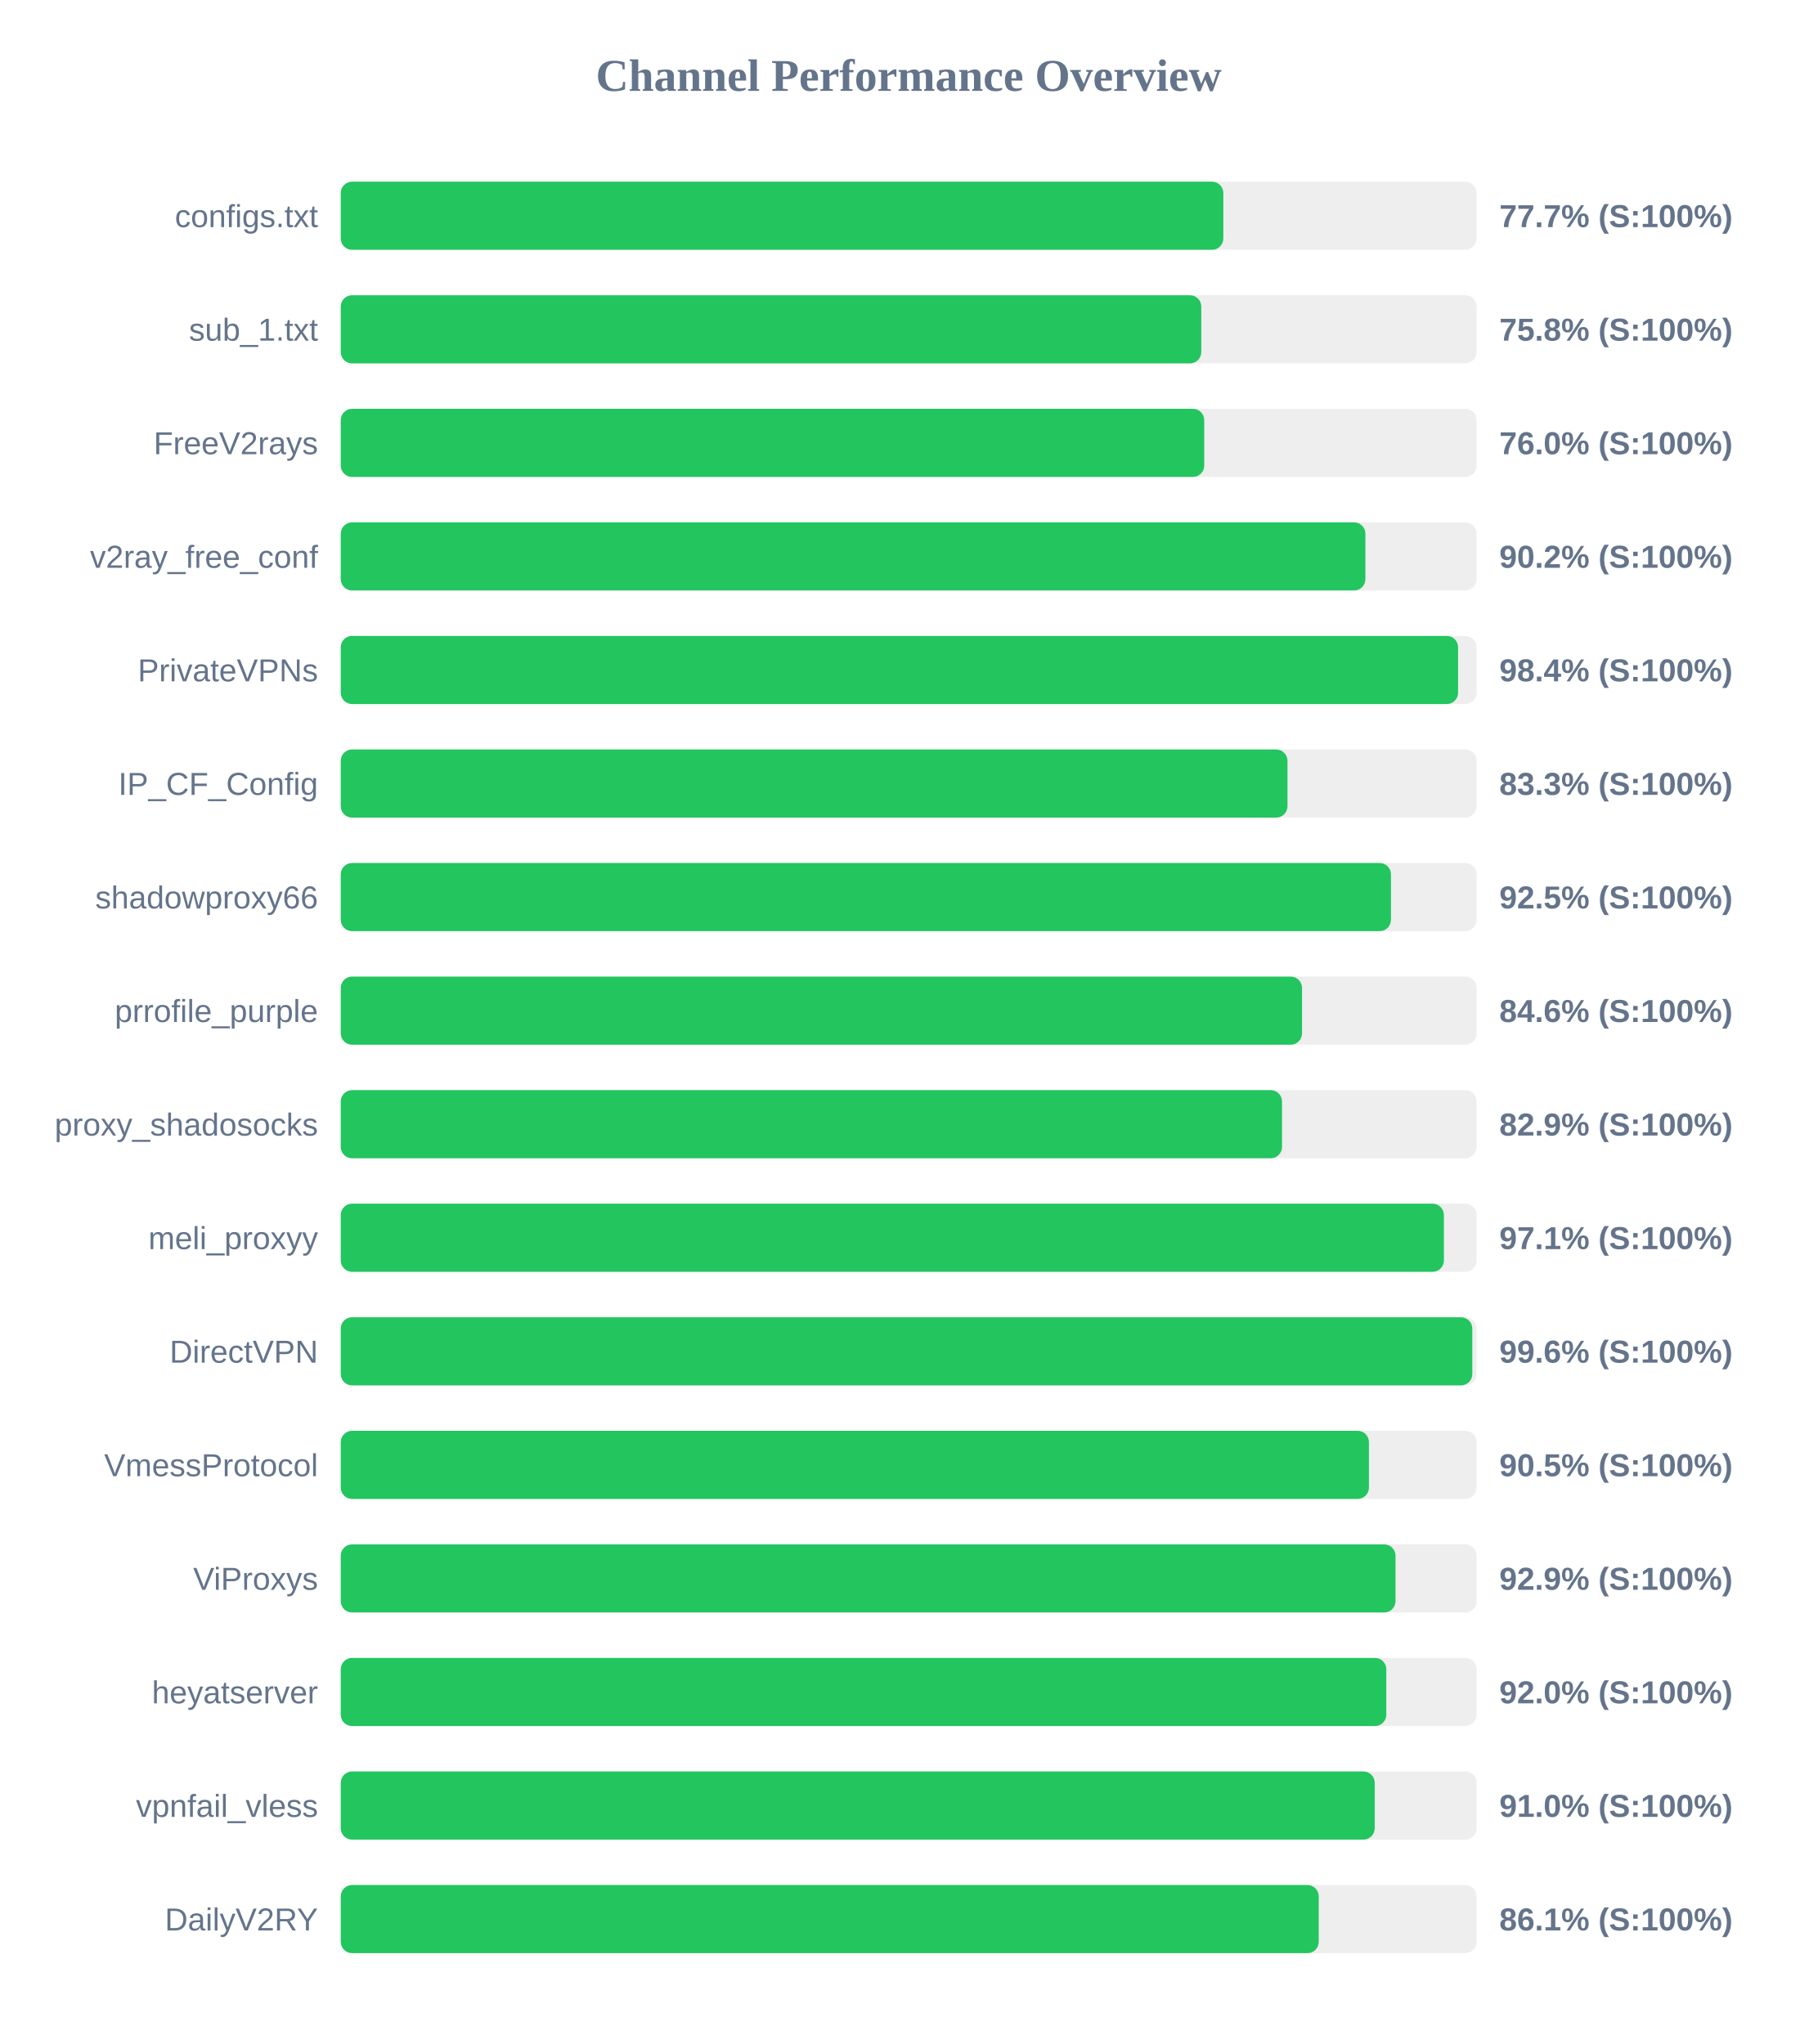
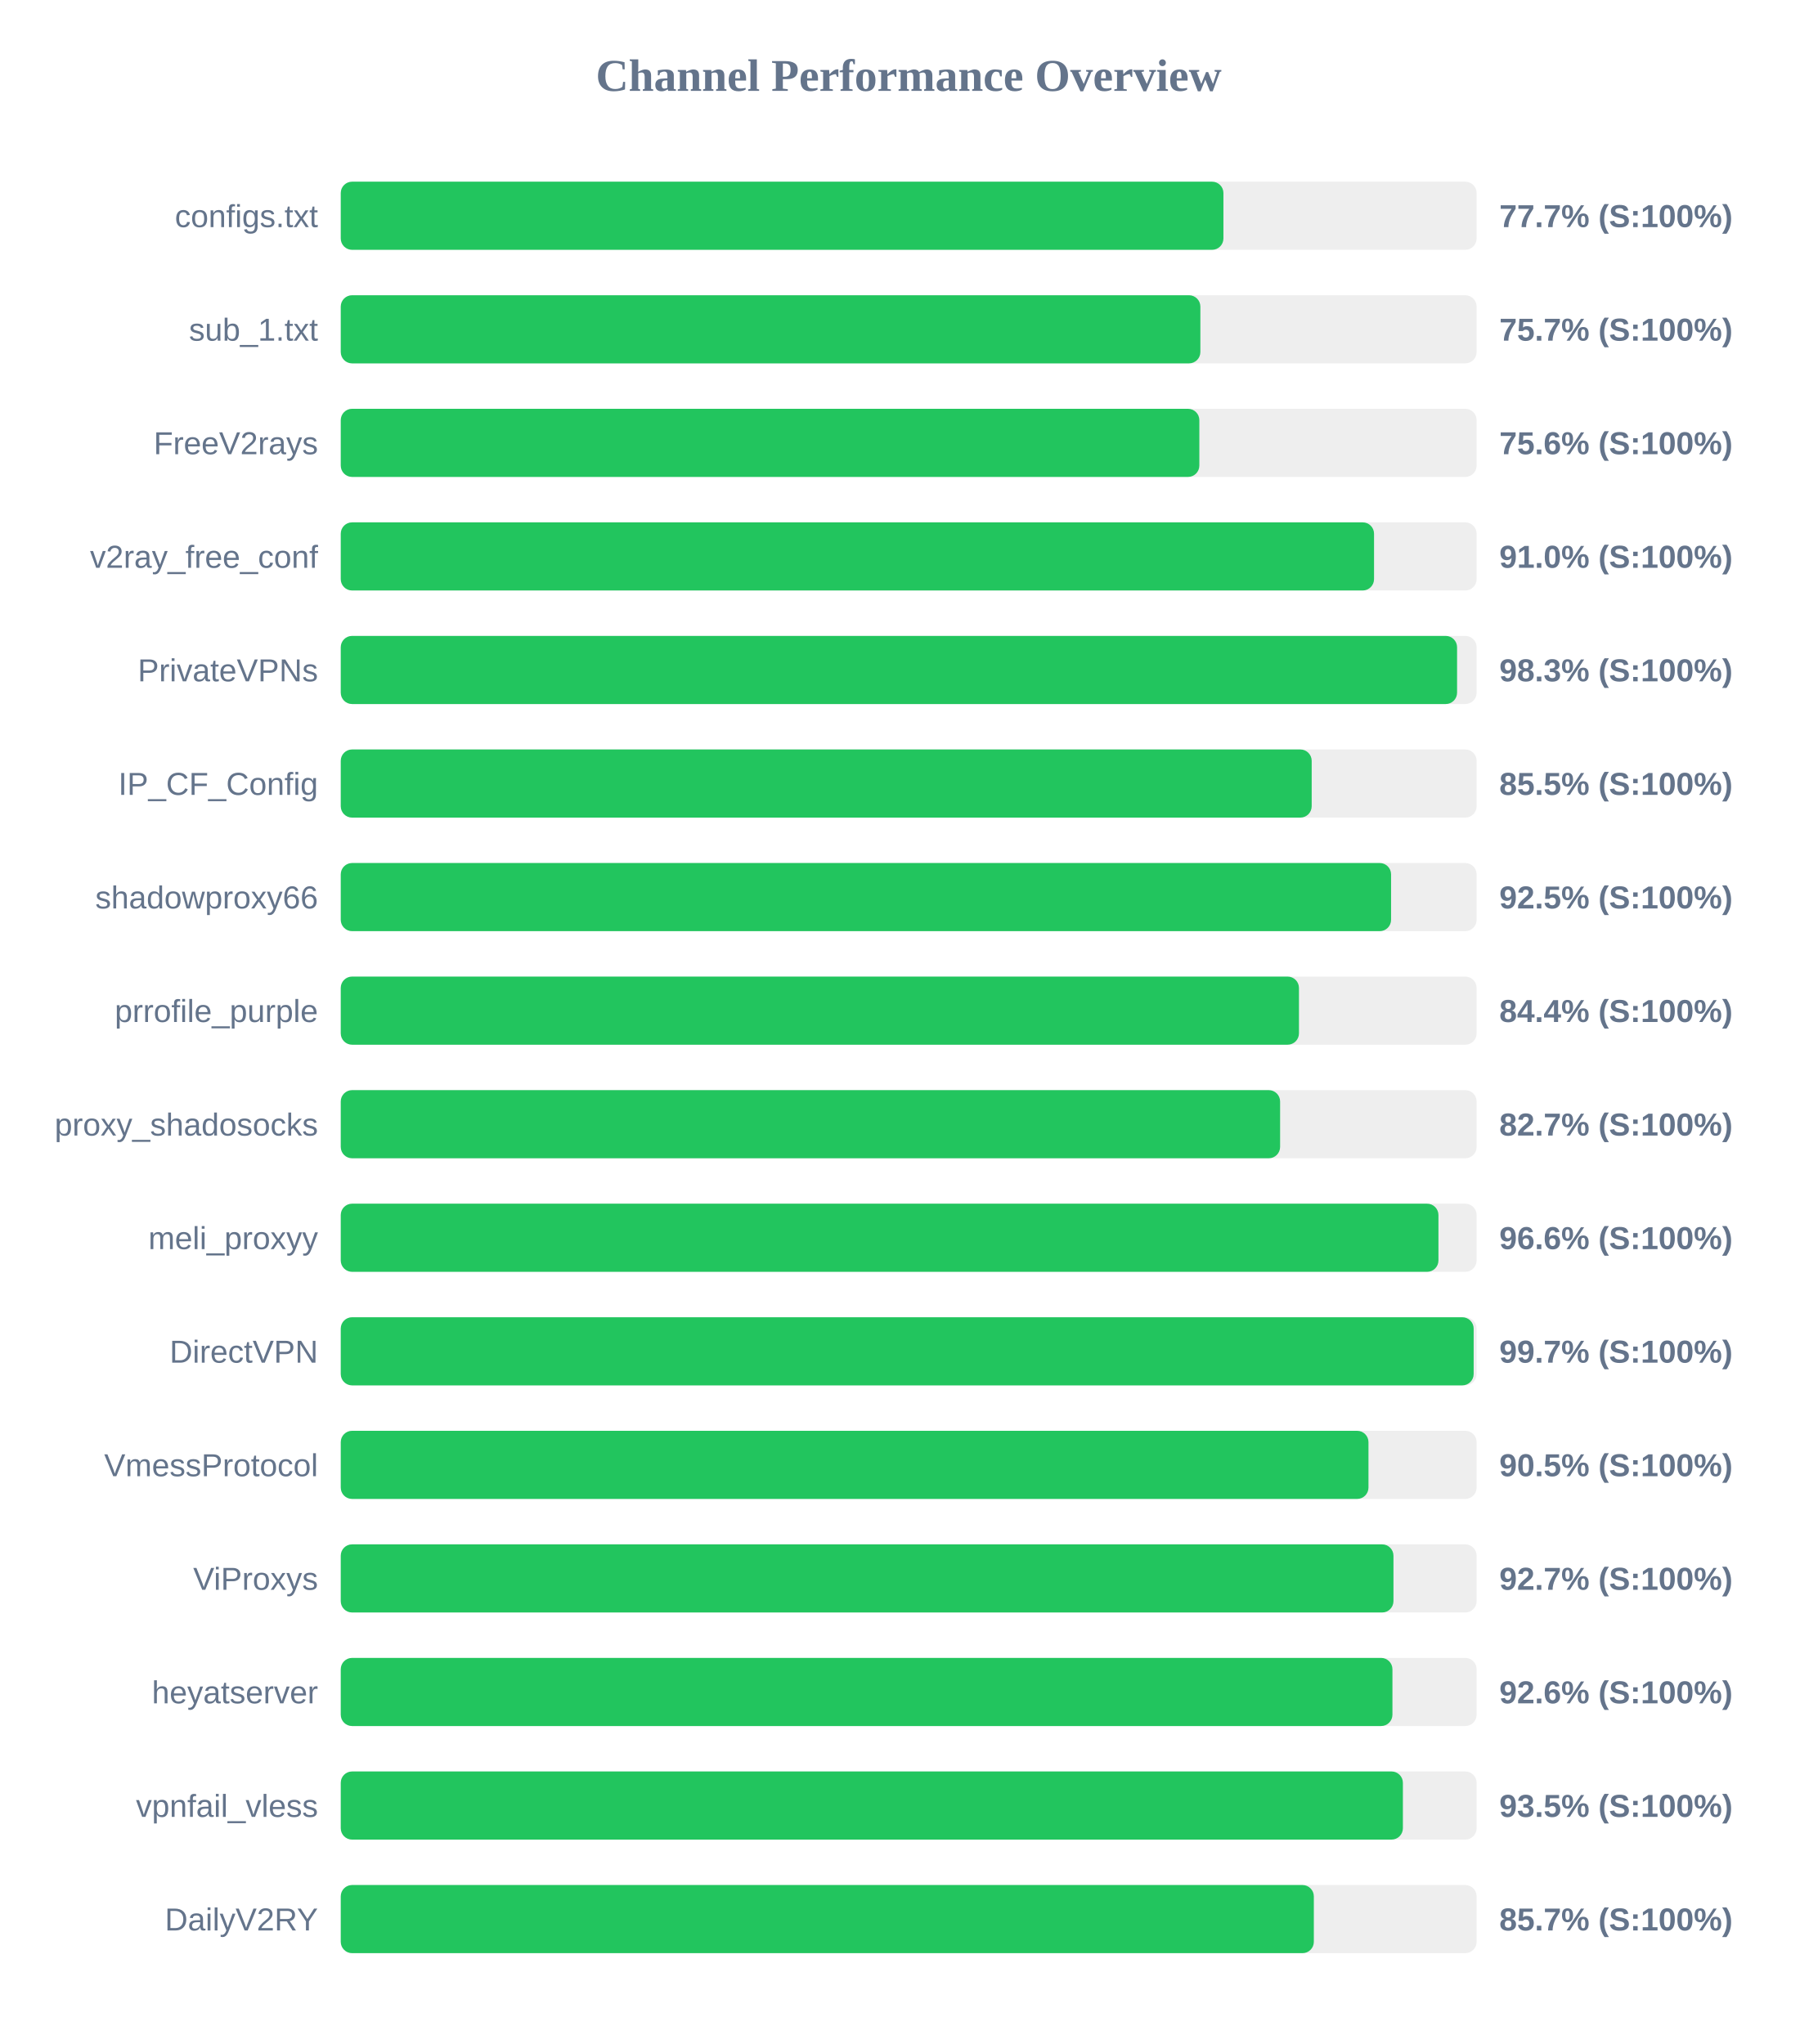
<svg xmlns="http://www.w3.org/2000/svg" width="800" height="900" version="1.1">
  <style>
        .row { font: 14px Arial; fill: #64748b; }
        .score { font: bold 14px Arial; fill: #64748b; }
    </style>
  <text x="400" y="40" text-anchor="middle" font-size="20px" font-weight="bold" fill="#64748b">Channel Performance Overview</text>
  <rect x="150" y="80" width="500" height="30" fill="#eee" rx="5" />
-   <rect x="150" y="80" width="388.5" height="30" fill="#22c55e" rx="5" />
+   <rect x="150" y="80" width="388.55" height="30" fill="#22c55e" rx="5" />
  <text x="140" y="100" text-anchor="end" class="row">configs.txt</text>
  <text x="660" y="100" text-anchor="start" class="score">77.7% (S:100%)</text>
  <rect x="150" y="130" width="500" height="30" fill="#eee" rx="5" />
-   <rect x="150" y="130" width="378.8" height="30" fill="#22c55e" rx="5" />
+   <rect x="150" y="130" width="378.4" height="30" fill="#22c55e" rx="5" />
  <text x="140" y="150" text-anchor="end" class="row">sub_1.txt</text>
-   <text x="660" y="150" text-anchor="start" class="score">75.8% (S:100%)</text>
+   <text x="660" y="150" text-anchor="start" class="score">75.7% (S:100%)</text>
  <rect x="150" y="180" width="500" height="30" fill="#eee" rx="5" />
-   <rect x="150" y="180" width="380.1" height="30" fill="#22c55e" rx="5" />
+   <rect x="150" y="180" width="377.95" height="30" fill="#22c55e" rx="5" />
  <text x="140" y="200" text-anchor="end" class="row">FreeV2rays</text>
-   <text x="660" y="200" text-anchor="start" class="score">76.0% (S:100%)</text>
+   <text x="660" y="200" text-anchor="start" class="score">75.6% (S:100%)</text>
  <rect x="150" y="230" width="500" height="30" fill="#eee" rx="5" />
-   <rect x="150" y="230" width="451.05" height="30" fill="#22c55e" rx="5" />
+   <rect x="150" y="230" width="454.85" height="30" fill="#22c55e" rx="5" />
  <text x="140" y="250" text-anchor="end" class="row">v2ray_free_conf</text>
-   <text x="660" y="250" text-anchor="start" class="score">90.2% (S:100%)</text>
+   <text x="660" y="250" text-anchor="start" class="score">91.0% (S:100%)</text>
  <rect x="150" y="280" width="500" height="30" fill="#eee" rx="5" />
-   <rect x="150" y="280" width="491.85" height="30" fill="#22c55e" rx="5" />
+   <rect x="150" y="280" width="491.4" height="30" fill="#22c55e" rx="5" />
  <text x="140" y="300" text-anchor="end" class="row">PrivateVPNs</text>
-   <text x="660" y="300" text-anchor="start" class="score">98.4% (S:100%)</text>
+   <text x="660" y="300" text-anchor="start" class="score">98.3% (S:100%)</text>
  <rect x="150" y="330" width="500" height="30" fill="#eee" rx="5" />
-   <rect x="150" y="330" width="416.75" height="30" fill="#22c55e" rx="5" />
+   <rect x="150" y="330" width="427.4" height="30" fill="#22c55e" rx="5" />
  <text x="140" y="350" text-anchor="end" class="row">IP_CF_Config</text>
-   <text x="660" y="350" text-anchor="start" class="score">83.3% (S:100%)</text>
+   <text x="660" y="350" text-anchor="start" class="score">85.5% (S:100%)</text>
  <rect x="150" y="380" width="500" height="30" fill="#eee" rx="5" />
-   <rect x="150" y="380" width="462.3" height="30" fill="#22c55e" rx="5" />
+   <rect x="150" y="380" width="462.35" height="30" fill="#22c55e" rx="5" />
  <text x="140" y="400" text-anchor="end" class="row">shadowproxy66</text>
  <text x="660" y="400" text-anchor="start" class="score">92.5% (S:100%)</text>
  <rect x="150" y="430" width="500" height="30" fill="#eee" rx="5" />
-   <rect x="150" y="430" width="423.15" height="30" fill="#22c55e" rx="5" />
+   <rect x="150" y="430" width="421.8" height="30" fill="#22c55e" rx="5" />
  <text x="140" y="450" text-anchor="end" class="row">prrofile_purple</text>
-   <text x="660" y="450" text-anchor="start" class="score">84.6% (S:100%)</text>
+   <text x="660" y="450" text-anchor="start" class="score">84.4% (S:100%)</text>
  <rect x="150" y="480" width="500" height="30" fill="#eee" rx="5" />
-   <rect x="150" y="480" width="414.35" height="30" fill="#22c55e" rx="5" />
+   <rect x="150" y="480" width="413.5" height="30" fill="#22c55e" rx="5" />
  <text x="140" y="500" text-anchor="end" class="row">proxy_shadosocks</text>
-   <text x="660" y="500" text-anchor="start" class="score">82.9% (S:100%)</text>
+   <text x="660" y="500" text-anchor="start" class="score">82.7% (S:100%)</text>
  <rect x="150" y="530" width="500" height="30" fill="#eee" rx="5" />
-   <rect x="150" y="530" width="485.6" height="30" fill="#22c55e" rx="5" />
+   <rect x="150" y="530" width="483.2" height="30" fill="#22c55e" rx="5" />
  <text x="140" y="550" text-anchor="end" class="row">meli_proxyy</text>
-   <text x="660" y="550" text-anchor="start" class="score">97.1% (S:100%)</text>
+   <text x="660" y="550" text-anchor="start" class="score">96.6% (S:100%)</text>
  <rect x="150" y="580" width="500" height="30" fill="#eee" rx="5" />
-   <rect x="150" y="580" width="498.1" height="30" fill="#22c55e" rx="5" />
+   <rect x="150" y="580" width="498.7" height="30" fill="#22c55e" rx="5" />
  <text x="140" y="600" text-anchor="end" class="row">DirectVPN</text>
-   <text x="660" y="600" text-anchor="start" class="score">99.6% (S:100%)</text>
+   <text x="660" y="600" text-anchor="start" class="score">99.7% (S:100%)</text>
  <rect x="150" y="630" width="500" height="30" fill="#eee" rx="5" />
-   <rect x="150" y="630" width="452.6" height="30" fill="#22c55e" rx="5" />
+   <rect x="150" y="630" width="452.4" height="30" fill="#22c55e" rx="5" />
  <text x="140" y="650" text-anchor="end" class="row">VmessProtocol</text>
  <text x="660" y="650" text-anchor="start" class="score">90.5% (S:100%)</text>
  <rect x="150" y="680" width="500" height="30" fill="#eee" rx="5" />
-   <rect x="150" y="680" width="464.3" height="30" fill="#22c55e" rx="5" />
+   <rect x="150" y="680" width="463.4" height="30" fill="#22c55e" rx="5" />
  <text x="140" y="700" text-anchor="end" class="row">ViProxys</text>
-   <text x="660" y="700" text-anchor="start" class="score">92.9% (S:100%)</text>
+   <text x="660" y="700" text-anchor="start" class="score">92.7% (S:100%)</text>
  <rect x="150" y="730" width="500" height="30" fill="#eee" rx="5" />
-   <rect x="150" y="730" width="460.25" height="30" fill="#22c55e" rx="5" />
+   <rect x="150" y="730" width="462.95" height="30" fill="#22c55e" rx="5" />
  <text x="140" y="750" text-anchor="end" class="row">heyatserver</text>
-   <text x="660" y="750" text-anchor="start" class="score">92.0% (S:100%)</text>
+   <text x="660" y="750" text-anchor="start" class="score">92.6% (S:100%)</text>
  <rect x="150" y="780" width="500" height="30" fill="#eee" rx="5" />
-   <rect x="150" y="780" width="455.15" height="30" fill="#22c55e" rx="5" />
+   <rect x="150" y="780" width="467.55" height="30" fill="#22c55e" rx="5" />
  <text x="140" y="800" text-anchor="end" class="row">vpnfail_vless</text>
-   <text x="660" y="800" text-anchor="start" class="score">91.0% (S:100%)</text>
+   <text x="660" y="800" text-anchor="start" class="score">93.5% (S:100%)</text>
  <rect x="150" y="830" width="500" height="30" fill="#eee" rx="5" />
-   <rect x="150" y="830" width="430.5" height="30" fill="#22c55e" rx="5" />
+   <rect x="150" y="830" width="428.35" height="30" fill="#22c55e" rx="5" />
  <text x="140" y="850" text-anchor="end" class="row">DailyV2RY</text>
-   <text x="660" y="850" text-anchor="start" class="score">86.1% (S:100%)</text>
+   <text x="660" y="850" text-anchor="start" class="score">85.7% (S:100%)</text>
</svg>
